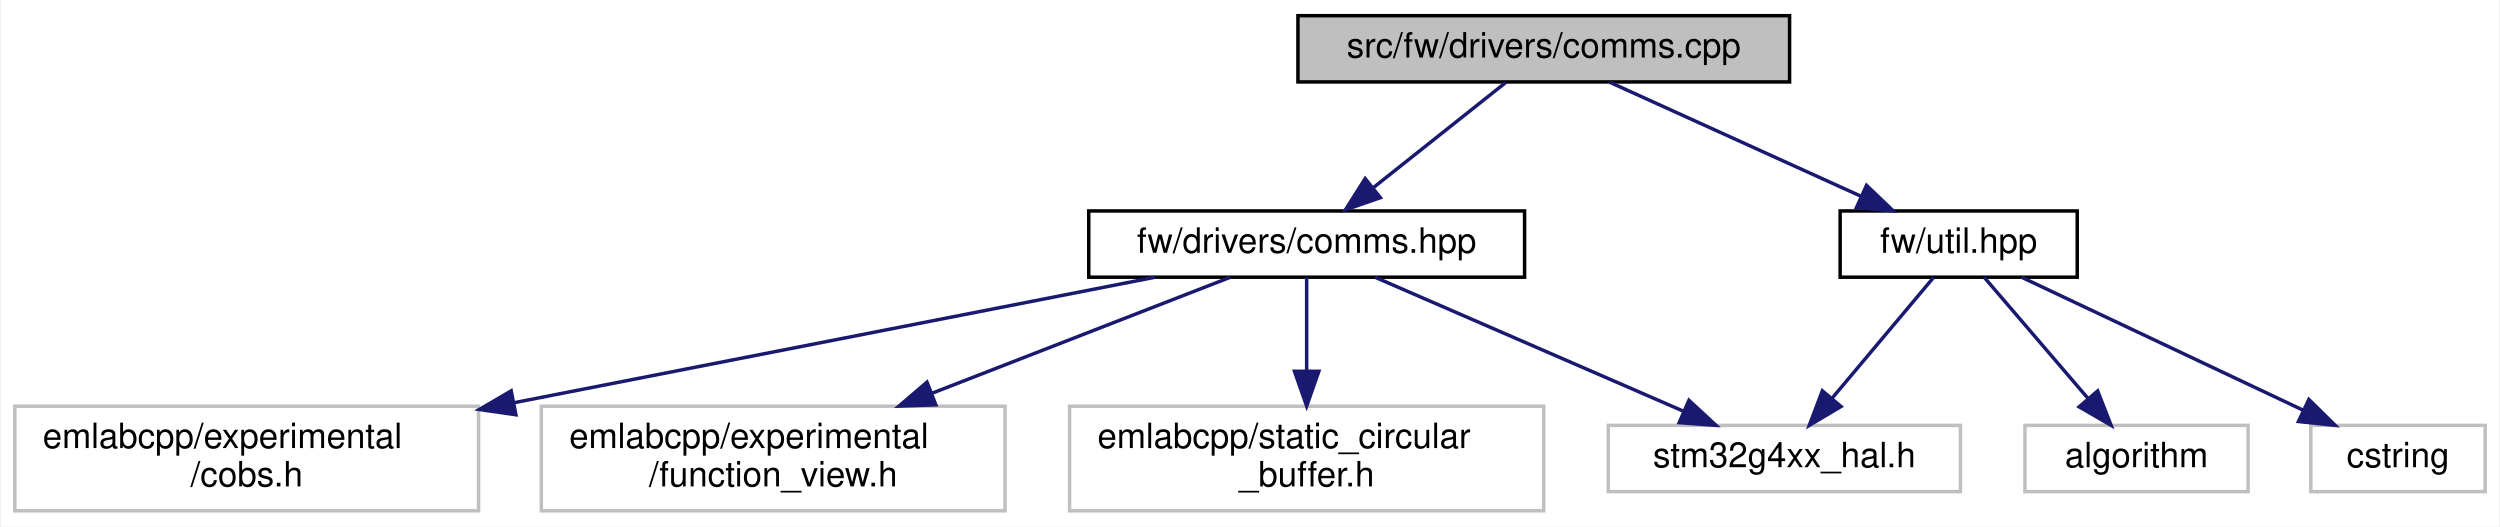
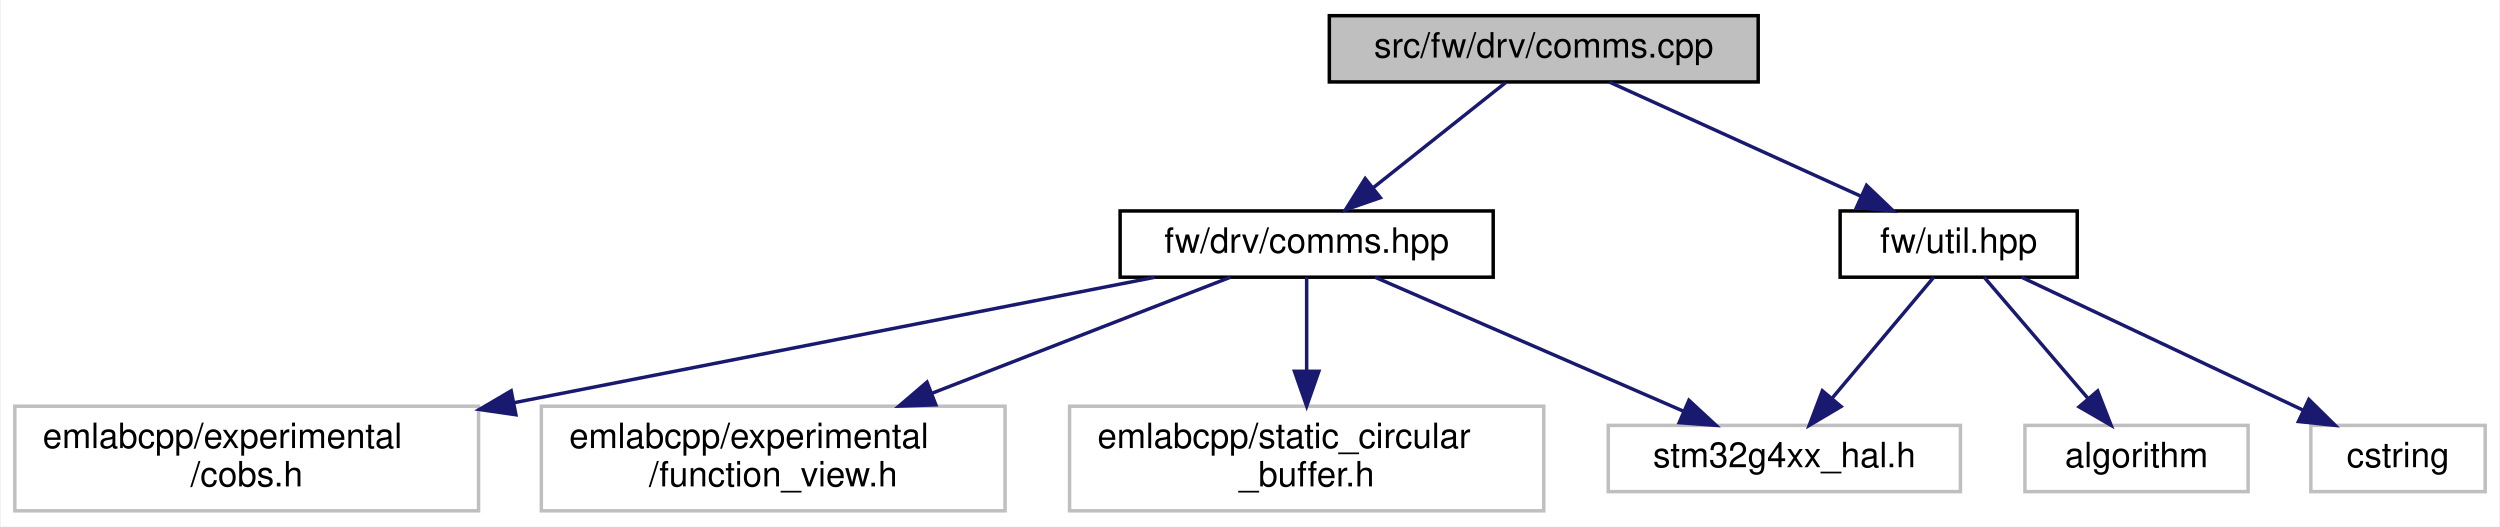
<svg xmlns="http://www.w3.org/2000/svg" xmlns:xlink="http://www.w3.org/1999/xlink" width="717pt" height="151pt" viewBox="0.00 0.00 716.50 151.00">
  <g id="graph0" class="graph" transform="scale(1 1) rotate(0) translate(4 147)">
    <polygon fill="white" stroke="transparent" points="-4,4 -4,-147 712.5,-147 712.5,4 -4,4" />
    <g id="node1" class="node">
      <g id="a_node1">
        <a xlink:title=" ">
-           <polygon fill="#bfbfbf" stroke="black" points="368,-123.5 368,-142.5 509,-142.5 509,-123.5 368,-123.5" />
-           <text text-anchor="middle" x="438.5" y="-130.5" font-family="Helvetica,sans-Serif" font-size="10.00">src/fw/drivers/comms.cpp</text>
+           <polygon fill="#bfbfbf" stroke="black" points="377,-123.5 377,-142.5 500,-142.5 500,-123.5 377,-123.5" />
+           <text text-anchor="middle" x="438.5" y="-130.5" font-family="Helvetica,sans-Serif" font-size="10.00">src/fw/drv/comms.cpp</text>
        </a>
      </g>
    </g>
    <g id="node2" class="node">
      <g id="a_node2">
        <a xlink:href="comms_8hpp.html" target="_top" xlink:title=" ">
-           <polygon fill="white" stroke="black" points="308,-67.5 308,-86.5 433,-86.5 433,-67.5 308,-67.5" />
-           <text text-anchor="middle" x="370.5" y="-74.5" font-family="Helvetica,sans-Serif" font-size="10.00">fw/drivers/comms.hpp</text>
+           <polygon fill="white" stroke="black" points="317,-67.5 317,-86.5 424,-86.5 424,-67.5 317,-67.5" />
+           <text text-anchor="middle" x="370.5" y="-74.5" font-family="Helvetica,sans-Serif" font-size="10.00">fw/drv/comms.hpp</text>
        </a>
      </g>
    </g>
    <g id="edge1" class="edge">
      <path fill="none" stroke="midnightblue" d="M427.57,-123.32C417.33,-115.18 401.78,-102.84 389.5,-93.09" />
      <polygon fill="midnightblue" stroke="midnightblue" points="391.63,-90.31 381.62,-86.83 387.28,-95.79 391.63,-90.31" />
    </g>
    <g id="node7" class="node">
      <g id="a_node7">
        <a xlink:href="util_8hpp.html" target="_top" xlink:title=" ">
          <polygon fill="white" stroke="black" points="523.5,-67.5 523.5,-86.5 591.5,-86.5 591.5,-67.5 523.5,-67.5" />
          <text text-anchor="middle" x="557.5" y="-74.5" font-family="Helvetica,sans-Serif" font-size="10.00">fw/util.hpp</text>
        </a>
      </g>
    </g>
    <g id="edge6" class="edge">
      <path fill="none" stroke="midnightblue" d="M457.36,-123.44C476.77,-114.64 507.23,-100.81 529.46,-90.72" />
      <polygon fill="midnightblue" stroke="midnightblue" points="531.07,-93.84 538.73,-86.52 528.18,-87.46 531.07,-93.84" />
    </g>
    <g id="node3" class="node">
      <g id="a_node3">
        <a xlink:title=" ">
          <polygon fill="white" stroke="#bfbfbf" points="0,-0.5 0,-30.5 133,-30.5 133,-0.5 0,-0.5" />
          <text text-anchor="start" x="8" y="-18.5" font-family="Helvetica,sans-Serif" font-size="10.00">emlabcpp/experimental</text>
          <text text-anchor="middle" x="66.5" y="-7.5" font-family="Helvetica,sans-Serif" font-size="10.00">/cobs.h</text>
        </a>
      </g>
    </g>
    <g id="edge2" class="edge">
      <path fill="none" stroke="midnightblue" d="M326.94,-67.48C279.07,-58.1 201.23,-42.87 143.1,-31.49" />
      <polygon fill="midnightblue" stroke="midnightblue" points="143.71,-28.05 133.22,-29.56 142.36,-34.91 143.71,-28.05" />
    </g>
    <g id="node4" class="node">
      <g id="a_node4">
        <a xlink:title=" ">
          <polygon fill="white" stroke="#bfbfbf" points="151,-0.5 151,-30.5 284,-30.5 284,-0.5 151,-0.5" />
          <text text-anchor="start" x="159" y="-18.5" font-family="Helvetica,sans-Serif" font-size="10.00">emlabcpp/experimental</text>
          <text text-anchor="middle" x="217.5" y="-7.5" font-family="Helvetica,sans-Serif" font-size="10.00">/function_view.h</text>
        </a>
      </g>
    </g>
    <g id="edge3" class="edge">
      <path fill="none" stroke="midnightblue" d="M348.58,-67.48C326.4,-58.85 291.46,-45.26 263.23,-34.29" />
      <polygon fill="midnightblue" stroke="midnightblue" points="264.15,-30.89 253.56,-30.52 261.61,-37.41 264.15,-30.89" />
    </g>
    <g id="node5" class="node">
      <g id="a_node5">
        <a xlink:title=" ">
          <polygon fill="white" stroke="#bfbfbf" points="302.5,-0.5 302.5,-30.5 438.5,-30.5 438.5,-0.5 302.5,-0.5" />
          <text text-anchor="start" x="310.5" y="-18.5" font-family="Helvetica,sans-Serif" font-size="10.00">emlabcpp/static_circular</text>
          <text text-anchor="middle" x="370.5" y="-7.5" font-family="Helvetica,sans-Serif" font-size="10.00">_buffer.h</text>
        </a>
      </g>
    </g>
    <g id="edge4" class="edge">
      <path fill="none" stroke="midnightblue" d="M370.5,-67.48C370.5,-60.47 370.5,-50.19 370.5,-40.7" />
      <polygon fill="midnightblue" stroke="midnightblue" points="374,-40.52 370.5,-30.52 367,-40.52 374,-40.52" />
    </g>
    <g id="node6" class="node">
      <g id="a_node6">
        <a xlink:title=" ">
          <polygon fill="white" stroke="#bfbfbf" points="457,-6 457,-25 558,-25 558,-6 457,-6" />
          <text text-anchor="middle" x="507.5" y="-13" font-family="Helvetica,sans-Serif" font-size="10.00">stm32g4xx_hal.h</text>
        </a>
      </g>
    </g>
    <g id="edge5" class="edge">
      <path fill="none" stroke="midnightblue" d="M390.13,-67.48C413.32,-57.4 452.12,-40.55 478.71,-29" />
      <polygon fill="midnightblue" stroke="midnightblue" points="480.13,-32.2 487.91,-25.01 477.34,-25.78 480.13,-32.2" />
    </g>
    <g id="edge9" class="edge">
      <path fill="none" stroke="midnightblue" d="M550.34,-67.48C542.76,-58.46 530.63,-44.02 521.21,-32.81" />
      <polygon fill="midnightblue" stroke="midnightblue" points="523.76,-30.41 514.65,-25.01 518.4,-34.92 523.76,-30.41" />
    </g>
    <g id="node8" class="node">
      <g id="a_node8">
        <a xlink:title=" ">
          <polygon fill="white" stroke="#bfbfbf" points="576.5,-6 576.5,-25 640.5,-25 640.5,-6 576.5,-6" />
          <text text-anchor="middle" x="608.5" y="-13" font-family="Helvetica,sans-Serif" font-size="10.00">algorithm</text>
        </a>
      </g>
    </g>
    <g id="edge7" class="edge">
      <path fill="none" stroke="midnightblue" d="M564.81,-67.48C572.53,-58.46 584.91,-44.02 594.52,-32.81" />
      <polygon fill="midnightblue" stroke="midnightblue" points="597.36,-34.88 601.21,-25.01 592.04,-30.32 597.36,-34.88" />
    </g>
    <g id="node9" class="node">
      <g id="a_node9">
        <a xlink:title=" ">
          <polygon fill="white" stroke="#bfbfbf" points="658.5,-6 658.5,-25 708.5,-25 708.5,-6 658.5,-6" />
          <text text-anchor="middle" x="683.5" y="-13" font-family="Helvetica,sans-Serif" font-size="10.00">cstring</text>
        </a>
      </g>
    </g>
    <g id="edge8" class="edge">
      <path fill="none" stroke="midnightblue" d="M575.55,-67.48C596.7,-57.49 631.94,-40.85 656.38,-29.31" />
      <polygon fill="midnightblue" stroke="midnightblue" points="657.93,-32.44 665.48,-25.01 654.94,-26.11 657.93,-32.44" />
    </g>
  </g>
</svg>
